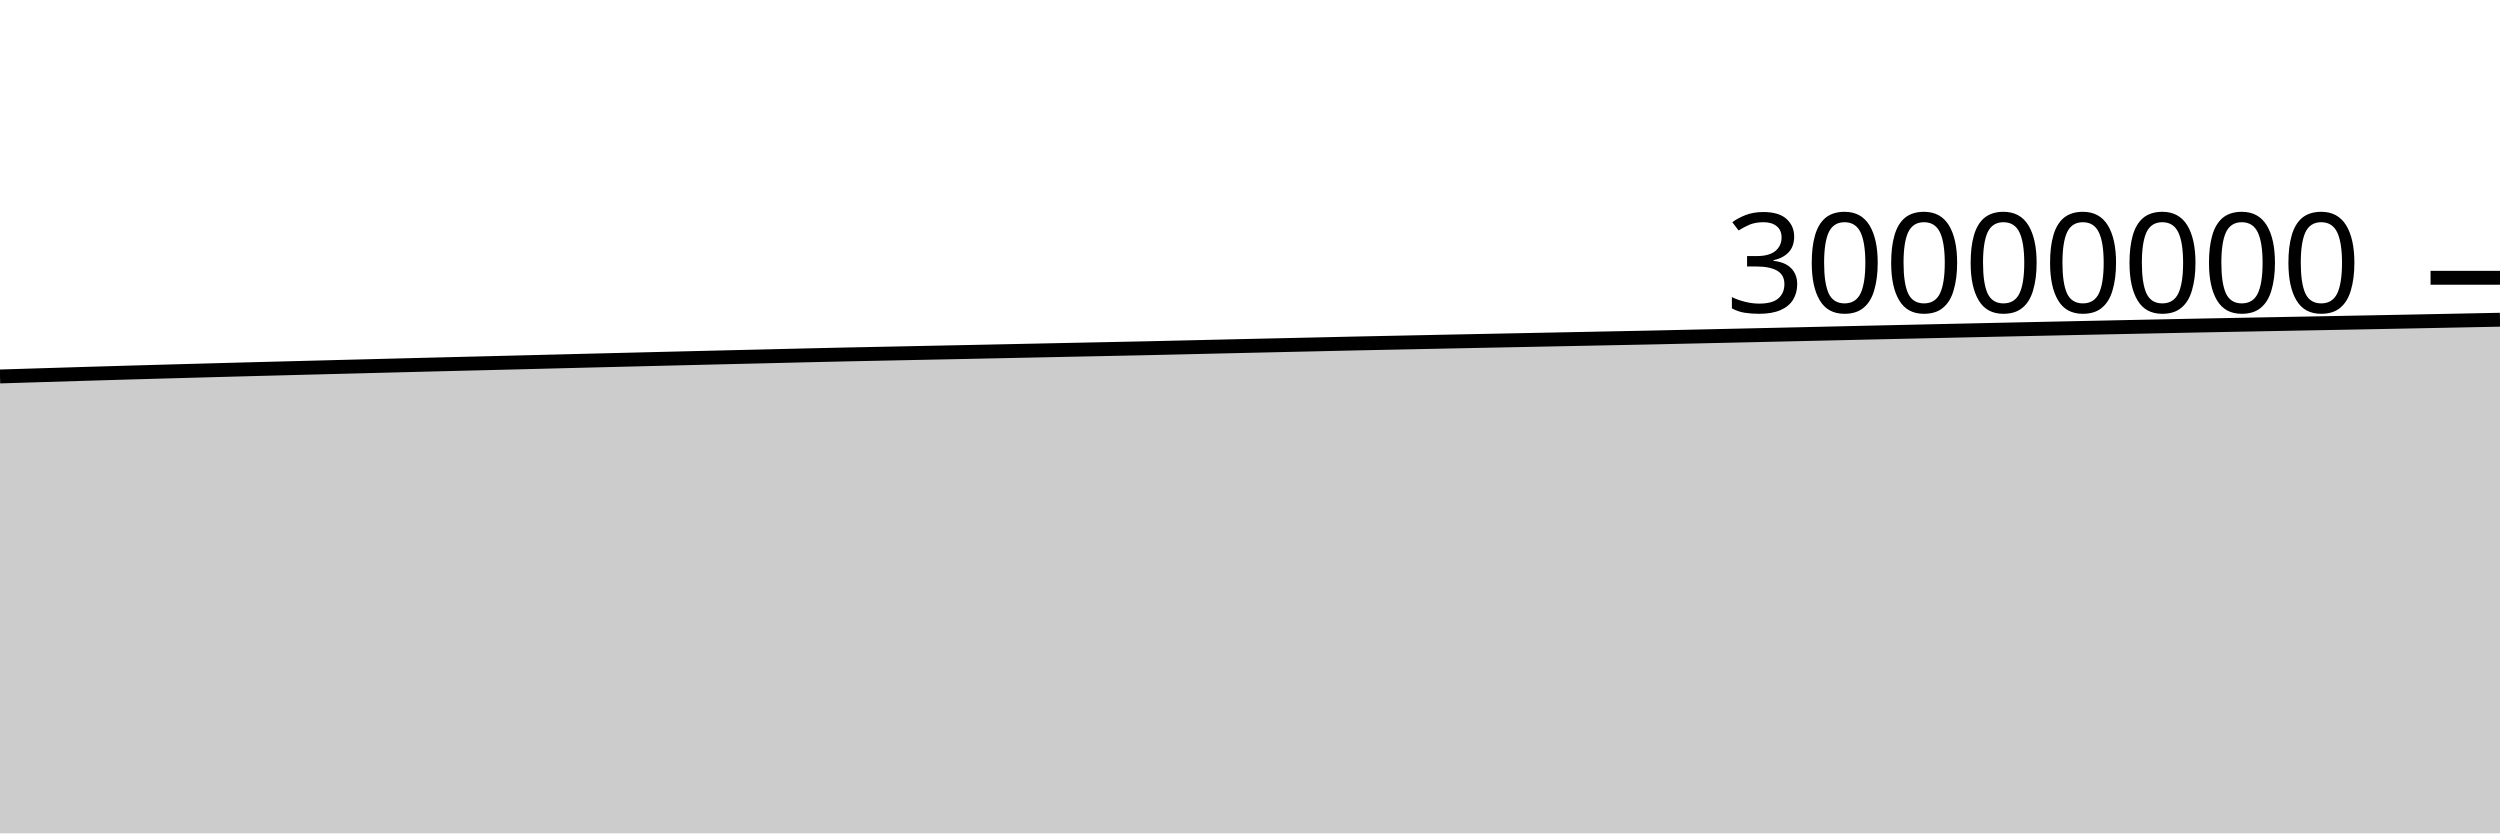
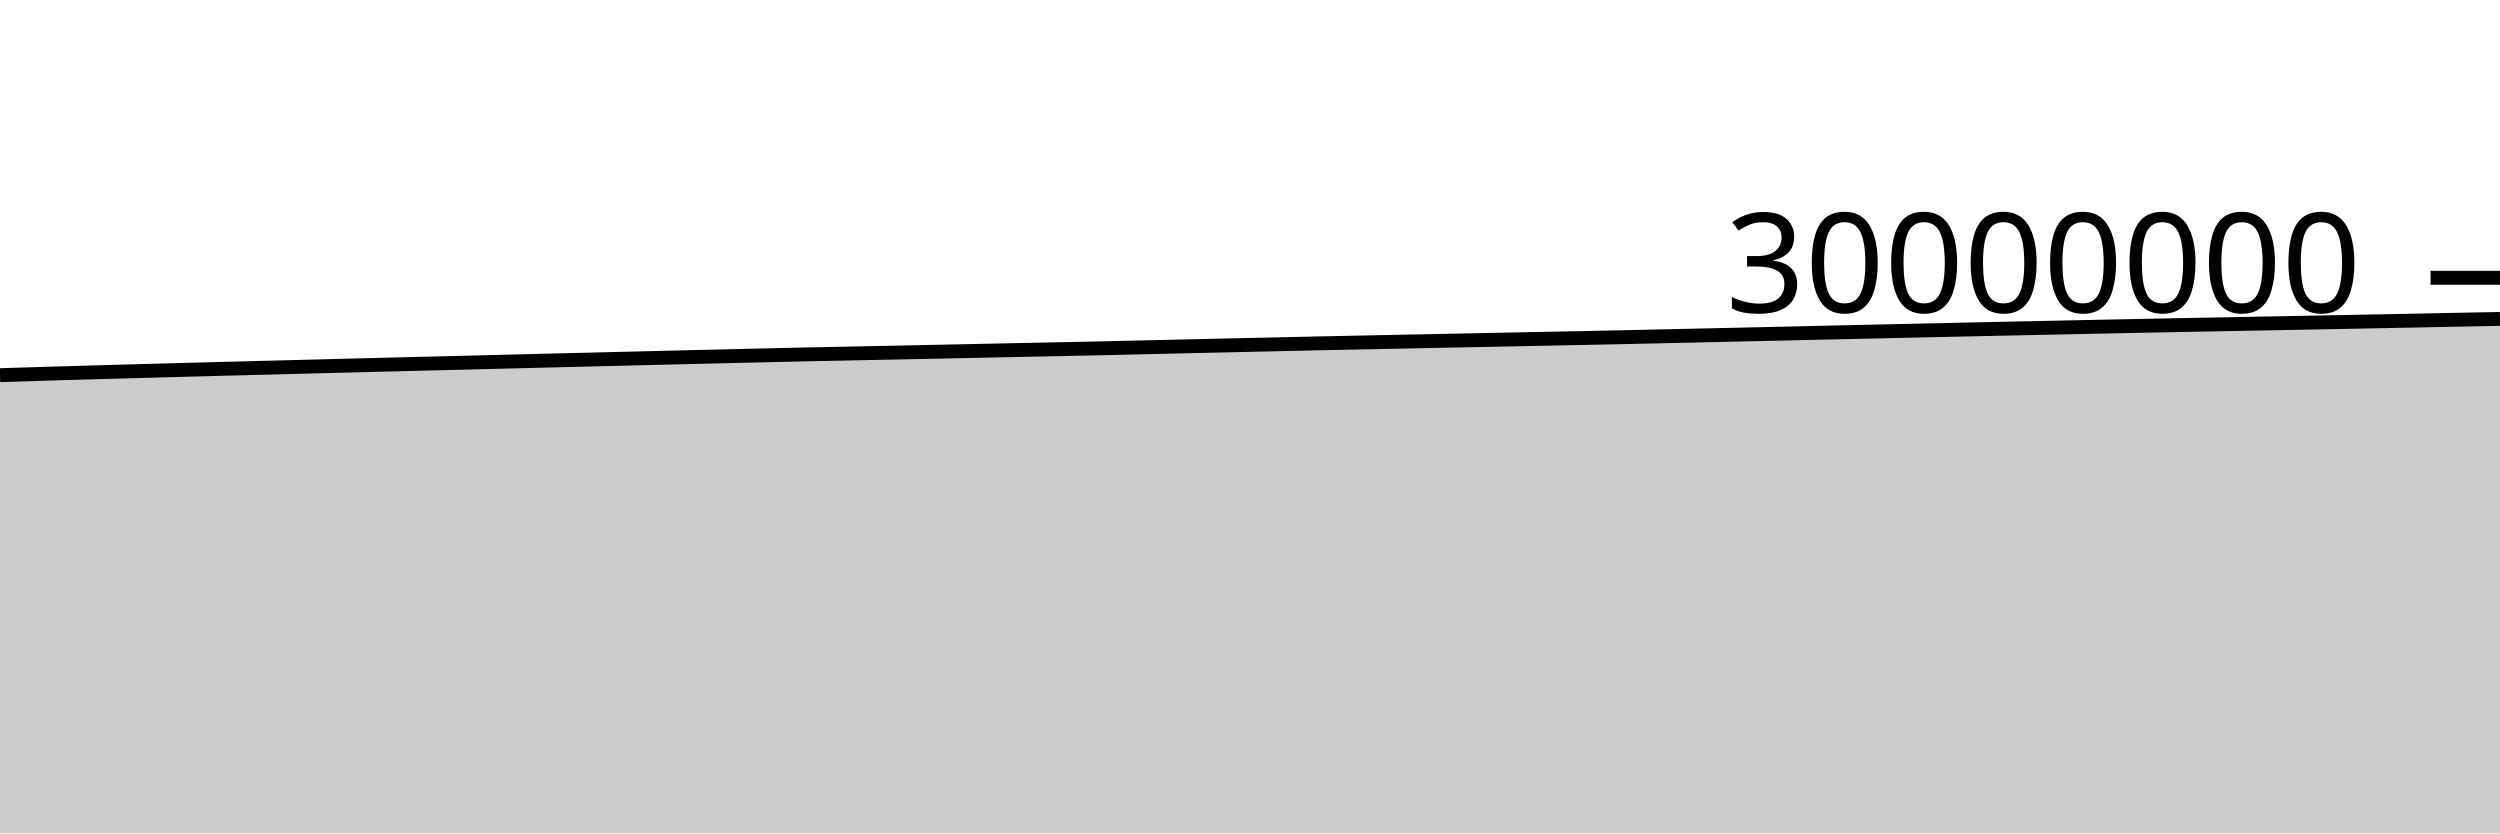
<svg xmlns="http://www.w3.org/2000/svg" viewBox="0 0 180 60">
  <g transform="translate(0,20)">
-     <path class="area" fill="rgba(0, 0, 0, 0.2)" d="M0,7.105C1.017,7.074,2.034,7.042,3.051,7.011C4.068,6.98,5.085,6.949,6.102,6.918C7.119,6.888,8.136,6.858,9.153,6.828C10.169,6.799,11.186,6.77,12.203,6.742C13.22,6.713,14.237,6.686,15.254,6.658C16.271,6.63,17.288,6.603,18.305,6.576C19.322,6.549,20.339,6.523,21.356,6.497C22.373,6.47,23.39,6.444,24.407,6.418C25.424,6.392,26.441,6.366,27.458,6.34C28.475,6.314,29.492,6.288,30.508,6.262C31.525,6.237,32.542,6.211,33.559,6.186C34.576,6.161,35.593,6.137,36.61,6.111C37.627,6.086,38.644,6.06,39.661,6.034C40.678,6.008,41.695,5.983,42.712,5.957C43.729,5.932,44.746,5.907,45.763,5.882C46.78,5.857,47.797,5.832,48.814,5.807C49.831,5.782,50.847,5.758,51.864,5.733C52.881,5.709,53.898,5.686,54.915,5.661C55.932,5.637,56.949,5.611,57.966,5.587C58.983,5.563,60,5.54,61.017,5.518C62.034,5.496,63.051,5.476,64.068,5.456C65.085,5.435,66.102,5.414,67.119,5.393C68.136,5.372,69.153,5.352,70.169,5.331C71.186,5.31,72.203,5.288,73.22,5.267C74.237,5.245,75.254,5.224,76.271,5.203C77.288,5.182,78.305,5.161,79.322,5.14C80.339,5.119,81.356,5.099,82.373,5.077C83.39,5.054,84.407,5.03,85.424,5.007C86.441,4.983,87.458,4.96,88.475,4.936C89.492,4.913,90.508,4.889,91.525,4.867C92.542,4.844,93.559,4.821,94.576,4.799C95.593,4.776,96.61,4.752,97.627,4.73C98.644,4.708,99.661,4.688,100.678,4.667C101.695,4.647,102.712,4.625,103.729,4.604C104.746,4.584,105.763,4.563,106.78,4.542C107.797,4.522,108.814,4.502,109.831,4.481C110.847,4.461,111.864,4.441,112.881,4.42C113.898,4.4,114.915,4.379,115.932,4.359C116.949,4.338,117.966,4.32,118.983,4.298C120,4.277,121.017,4.252,122.034,4.23C123.051,4.207,124.068,4.185,125.085,4.162C126.102,4.14,127.119,4.117,128.136,4.094C129.153,4.071,130.169,4.048,131.186,4.025C132.203,4.002,133.22,3.978,134.237,3.955C135.254,3.932,136.271,3.91,137.288,3.887C138.305,3.864,139.322,3.841,140.339,3.819C141.356,3.796,142.373,3.774,143.39,3.752C144.407,3.73,145.424,3.708,146.441,3.686C147.458,3.664,148.475,3.643,149.492,3.621C150.508,3.6,151.525,3.579,152.542,3.557C153.559,3.536,154.576,3.515,155.593,3.494C156.61,3.473,157.627,3.452,158.644,3.432C159.661,3.412,160.678,3.393,161.695,3.374C162.712,3.354,163.729,3.335,164.746,3.316C165.763,3.297,166.78,3.278,167.797,3.259C168.814,3.239,169.831,3.22,170.847,3.201C171.864,3.181,172.881,3.162,173.898,3.142C174.915,3.122,175.932,3.101,176.949,3.081C177.966,3.061,178.983,3.04,180,3.02L180,40C178.983,40,177.966,40,176.949,40C175.932,40,174.915,40,173.898,40C172.881,40,171.864,40,170.847,40C169.831,40,168.814,40,167.797,40C166.78,40,165.763,40,164.746,40C163.729,40,162.712,40,161.695,40C160.678,40,159.661,40,158.644,40C157.627,40,156.61,40,155.593,40C154.576,40,153.559,40,152.542,40C151.525,40,150.508,40,149.492,40C148.475,40,147.458,40,146.441,40C145.424,40,144.407,40,143.39,40C142.373,40,141.356,40,140.339,40C139.322,40,138.305,40,137.288,40C136.271,40,135.254,40,134.237,40C133.22,40,132.203,40,131.186,40C130.169,40,129.153,40,128.136,40C127.119,40,126.102,40,125.085,40C124.068,40,123.051,40,122.034,40C121.017,40,120,40,118.983,40C117.966,40,116.949,40,115.932,40C114.915,40,113.898,40,112.881,40C111.864,40,110.847,40,109.831,40C108.814,40,107.797,40,106.78,40C105.763,40,104.746,40,103.729,40C102.712,40,101.695,40,100.678,40C99.661,40,98.644,40,97.627,40C96.61,40,95.593,40,94.576,40C93.559,40,92.542,40,91.525,40C90.508,40,89.492,40,88.475,40C87.458,40,86.441,40,85.424,40C84.407,40,83.39,40,82.373,40C81.356,40,80.339,40,79.322,40C78.305,40,77.288,40,76.271,40C75.254,40,74.237,40,73.22,40C72.203,40,71.186,40,70.169,40C69.153,40,68.136,40,67.119,40C66.102,40,65.085,40,64.068,40C63.051,40,62.034,40,61.017,40C60,40,58.983,40,57.966,40C56.949,40,55.932,40,54.915,40C53.898,40,52.881,40,51.864,40C50.847,40,49.831,40,48.814,40C47.797,40,46.78,40,45.763,40C44.746,40,43.729,40,42.712,40C41.695,40,40.678,40,39.661,40C38.644,40,37.627,40,36.61,40C35.593,40,34.576,40,33.559,40C32.542,40,31.525,40,30.508,40C29.492,40,28.475,40,27.458,40C26.441,40,25.424,40,24.407,40C23.39,40,22.373,40,21.356,40C20.339,40,19.322,40,18.305,40C17.288,40,16.271,40,15.254,40C14.237,40,13.22,40,12.203,40C11.186,40,10.169,40,9.153,40C8.136,40,7.119,40,6.102,40C5.085,40,4.068,40,3.051,40C2.034,40,1.017,40,0,40Z" />
-     <path class="line" stroke="black" fill="none" d="M0,7.105C1.017,7.074,2.034,7.042,3.051,7.011C4.068,6.98,5.085,6.949,6.102,6.918C7.119,6.888,8.136,6.858,9.153,6.828C10.169,6.799,11.186,6.77,12.203,6.742C13.22,6.713,14.237,6.686,15.254,6.658C16.271,6.63,17.288,6.603,18.305,6.576C19.322,6.549,20.339,6.523,21.356,6.497C22.373,6.47,23.39,6.444,24.407,6.418C25.424,6.392,26.441,6.366,27.458,6.34C28.475,6.314,29.492,6.288,30.508,6.262C31.525,6.237,32.542,6.211,33.559,6.186C34.576,6.161,35.593,6.137,36.61,6.111C37.627,6.086,38.644,6.06,39.661,6.034C40.678,6.008,41.695,5.983,42.712,5.957C43.729,5.932,44.746,5.907,45.763,5.882C46.78,5.857,47.797,5.832,48.814,5.807C49.831,5.782,50.847,5.758,51.864,5.733C52.881,5.709,53.898,5.686,54.915,5.661C55.932,5.637,56.949,5.611,57.966,5.587C58.983,5.563,60,5.54,61.017,5.518C62.034,5.496,63.051,5.476,64.068,5.456C65.085,5.435,66.102,5.414,67.119,5.393C68.136,5.372,69.153,5.352,70.169,5.331C71.186,5.31,72.203,5.288,73.22,5.267C74.237,5.245,75.254,5.224,76.271,5.203C77.288,5.182,78.305,5.161,79.322,5.14C80.339,5.119,81.356,5.099,82.373,5.077C83.39,5.054,84.407,5.03,85.424,5.007C86.441,4.983,87.458,4.96,88.475,4.936C89.492,4.913,90.508,4.889,91.525,4.867C92.542,4.844,93.559,4.821,94.576,4.799C95.593,4.776,96.61,4.752,97.627,4.73C98.644,4.708,99.661,4.688,100.678,4.667C101.695,4.647,102.712,4.625,103.729,4.604C104.746,4.584,105.763,4.563,106.78,4.542C107.797,4.522,108.814,4.502,109.831,4.481C110.847,4.461,111.864,4.441,112.881,4.42C113.898,4.4,114.915,4.379,115.932,4.359C116.949,4.338,117.966,4.32,118.983,4.298C120,4.277,121.017,4.252,122.034,4.23C123.051,4.207,124.068,4.185,125.085,4.162C126.102,4.14,127.119,4.117,128.136,4.094C129.153,4.071,130.169,4.048,131.186,4.025C132.203,4.002,133.22,3.978,134.237,3.955C135.254,3.932,136.271,3.91,137.288,3.887C138.305,3.864,139.322,3.841,140.339,3.819C141.356,3.796,142.373,3.774,143.39,3.752C144.407,3.73,145.424,3.708,146.441,3.686C147.458,3.664,148.475,3.643,149.492,3.621C150.508,3.6,151.525,3.579,152.542,3.557C153.559,3.536,154.576,3.515,155.593,3.494C156.61,3.473,157.627,3.452,158.644,3.432C159.661,3.412,160.678,3.393,161.695,3.374C162.712,3.354,163.729,3.335,164.746,3.316C165.763,3.297,166.78,3.278,167.797,3.259C168.814,3.239,169.831,3.22,170.847,3.201C171.864,3.181,172.881,3.162,173.898,3.142C174.915,3.122,175.932,3.101,176.949,3.081C177.966,3.061,178.983,3.04,180,3.02" />
+     <path class="area" fill="rgba(0, 0, 0, 0.2)" d="M0,7.011C1.017,6.98,2.034,6.949,3.051,6.918C4.068,6.888,5.085,6.858,6.102,6.828C7.119,6.799,8.136,6.77,9.153,6.742C10.169,6.713,11.186,6.686,12.203,6.658C13.22,6.63,14.237,6.603,15.254,6.576C16.271,6.549,17.288,6.523,18.305,6.497C19.322,6.47,20.339,6.444,21.356,6.418C22.373,6.392,23.39,6.366,24.407,6.34C25.424,6.314,26.441,6.288,27.458,6.262C28.475,6.237,29.492,6.211,30.508,6.186C31.525,6.161,32.542,6.137,33.559,6.111C34.576,6.086,35.593,6.06,36.61,6.034C37.627,6.008,38.644,5.983,39.661,5.957C40.678,5.932,41.695,5.907,42.712,5.882C43.729,5.857,44.746,5.832,45.763,5.807C46.78,5.782,47.797,5.758,48.814,5.733C49.831,5.709,50.847,5.686,51.864,5.661C52.881,5.637,53.898,5.611,54.915,5.587C55.932,5.563,56.949,5.54,57.966,5.518C58.983,5.496,60,5.476,61.017,5.456C62.034,5.435,63.051,5.414,64.068,5.393C65.085,5.372,66.102,5.352,67.119,5.331C68.136,5.31,69.153,5.288,70.169,5.267C71.186,5.245,72.203,5.224,73.22,5.203C74.237,5.182,75.254,5.161,76.271,5.14C77.288,5.119,78.305,5.099,79.322,5.077C80.339,5.054,81.356,5.03,82.373,5.007C83.39,4.983,84.407,4.96,85.424,4.936C86.441,4.913,87.458,4.889,88.475,4.867C89.492,4.844,90.508,4.821,91.525,4.799C92.542,4.776,93.559,4.752,94.576,4.73C95.593,4.708,96.61,4.688,97.627,4.667C98.644,4.647,99.661,4.625,100.678,4.604C101.695,4.584,102.712,4.563,103.729,4.542C104.746,4.522,105.763,4.502,106.78,4.481C107.797,4.461,108.814,4.441,109.831,4.42C110.847,4.4,111.864,4.379,112.881,4.359C113.898,4.338,114.915,4.32,115.932,4.298C116.949,4.277,117.966,4.252,118.983,4.23C120,4.207,121.017,4.185,122.034,4.162C123.051,4.14,124.068,4.117,125.085,4.094C126.102,4.071,127.119,4.048,128.136,4.025C129.153,4.002,130.169,3.978,131.186,3.955C132.203,3.932,133.22,3.91,134.237,3.887C135.254,3.864,136.271,3.841,137.288,3.819C138.305,3.796,139.322,3.774,140.339,3.752C141.356,3.73,142.373,3.708,143.39,3.686C144.407,3.664,145.424,3.643,146.441,3.621C147.458,3.6,148.475,3.579,149.492,3.557C150.508,3.536,151.525,3.515,152.542,3.494C153.559,3.473,154.576,3.452,155.593,3.432C156.61,3.412,157.627,3.393,158.644,3.374C159.661,3.354,160.678,3.335,161.695,3.316C162.712,3.297,163.729,3.278,164.746,3.259C165.763,3.239,166.78,3.22,167.797,3.201C168.814,3.181,169.831,3.162,170.847,3.142C171.864,3.122,172.881,3.101,173.898,3.081C174.915,3.061,175.932,3.039,176.949,3.02C177.966,3,178.983,2.982,180,2.963L180,40C178.983,40,177.966,40,176.949,40C175.932,40,174.915,40,173.898,40C172.881,40,171.864,40,170.847,40C169.831,40,168.814,40,167.797,40C166.78,40,165.763,40,164.746,40C163.729,40,162.712,40,161.695,40C160.678,40,159.661,40,158.644,40C157.627,40,156.61,40,155.593,40C154.576,40,153.559,40,152.542,40C151.525,40,150.508,40,149.492,40C148.475,40,147.458,40,146.441,40C145.424,40,144.407,40,143.39,40C142.373,40,141.356,40,140.339,40C139.322,40,138.305,40,137.288,40C136.271,40,135.254,40,134.237,40C133.22,40,132.203,40,131.186,40C130.169,40,129.153,40,128.136,40C127.119,40,126.102,40,125.085,40C124.068,40,123.051,40,122.034,40C121.017,40,120,40,118.983,40C117.966,40,116.949,40,115.932,40C114.915,40,113.898,40,112.881,40C111.864,40,110.847,40,109.831,40C108.814,40,107.797,40,106.78,40C105.763,40,104.746,40,103.729,40C102.712,40,101.695,40,100.678,40C99.661,40,98.644,40,97.627,40C96.61,40,95.593,40,94.576,40C93.559,40,92.542,40,91.525,40C90.508,40,89.492,40,88.475,40C87.458,40,86.441,40,85.424,40C84.407,40,83.39,40,82.373,40C81.356,40,80.339,40,79.322,40C78.305,40,77.288,40,76.271,40C75.254,40,74.237,40,73.22,40C72.203,40,71.186,40,70.169,40C69.153,40,68.136,40,67.119,40C66.102,40,65.085,40,64.068,40C63.051,40,62.034,40,61.017,40C60,40,58.983,40,57.966,40C56.949,40,55.932,40,54.915,40C53.898,40,52.881,40,51.864,40C50.847,40,49.831,40,48.814,40C47.797,40,46.78,40,45.763,40C44.746,40,43.729,40,42.712,40C41.695,40,40.678,40,39.661,40C38.644,40,37.627,40,36.61,40C35.593,40,34.576,40,33.559,40C32.542,40,31.525,40,30.508,40C29.492,40,28.475,40,27.458,40C26.441,40,25.424,40,24.407,40C23.39,40,22.373,40,21.356,40C20.339,40,19.322,40,18.305,40C17.288,40,16.271,40,15.254,40C14.237,40,13.22,40,12.203,40C11.186,40,10.169,40,9.153,40C8.136,40,7.119,40,6.102,40C5.085,40,4.068,40,3.051,40C2.034,40,1.017,40,0,40Z" />
+     <path class="line" stroke="black" fill="none" d="M0,7.011C1.017,6.98,2.034,6.949,3.051,6.918C4.068,6.888,5.085,6.858,6.102,6.828C7.119,6.799,8.136,6.77,9.153,6.742C10.169,6.713,11.186,6.686,12.203,6.658C13.22,6.63,14.237,6.603,15.254,6.576C16.271,6.549,17.288,6.523,18.305,6.497C19.322,6.47,20.339,6.444,21.356,6.418C22.373,6.392,23.39,6.366,24.407,6.34C25.424,6.314,26.441,6.288,27.458,6.262C28.475,6.237,29.492,6.211,30.508,6.186C31.525,6.161,32.542,6.137,33.559,6.111C34.576,6.086,35.593,6.06,36.61,6.034C37.627,6.008,38.644,5.983,39.661,5.957C40.678,5.932,41.695,5.907,42.712,5.882C43.729,5.857,44.746,5.832,45.763,5.807C46.78,5.782,47.797,5.758,48.814,5.733C49.831,5.709,50.847,5.686,51.864,5.661C52.881,5.637,53.898,5.611,54.915,5.587C55.932,5.563,56.949,5.54,57.966,5.518C58.983,5.496,60,5.476,61.017,5.456C62.034,5.435,63.051,5.414,64.068,5.393C65.085,5.372,66.102,5.352,67.119,5.331C68.136,5.31,69.153,5.288,70.169,5.267C71.186,5.245,72.203,5.224,73.22,5.203C74.237,5.182,75.254,5.161,76.271,5.14C77.288,5.119,78.305,5.099,79.322,5.077C80.339,5.054,81.356,5.03,82.373,5.007C83.39,4.983,84.407,4.96,85.424,4.936C86.441,4.913,87.458,4.889,88.475,4.867C89.492,4.844,90.508,4.821,91.525,4.799C92.542,4.776,93.559,4.752,94.576,4.73C95.593,4.708,96.61,4.688,97.627,4.667C98.644,4.647,99.661,4.625,100.678,4.604C101.695,4.584,102.712,4.563,103.729,4.542C104.746,4.522,105.763,4.502,106.78,4.481C107.797,4.461,108.814,4.441,109.831,4.42C110.847,4.4,111.864,4.379,112.881,4.359C113.898,4.338,114.915,4.32,115.932,4.298C116.949,4.277,117.966,4.252,118.983,4.23C120,4.207,121.017,4.185,122.034,4.162C123.051,4.14,124.068,4.117,125.085,4.094C126.102,4.071,127.119,4.048,128.136,4.025C129.153,4.002,130.169,3.978,131.186,3.955C132.203,3.932,133.22,3.91,134.237,3.887C135.254,3.864,136.271,3.841,137.288,3.819C138.305,3.796,139.322,3.774,140.339,3.752C141.356,3.73,142.373,3.708,143.39,3.686C144.407,3.664,145.424,3.643,146.441,3.621C147.458,3.6,148.475,3.579,149.492,3.557C150.508,3.536,151.525,3.515,152.542,3.494C153.559,3.473,154.576,3.452,155.593,3.432C156.61,3.412,157.627,3.393,158.644,3.374C159.661,3.354,160.678,3.335,161.695,3.316C162.712,3.297,163.729,3.278,164.746,3.259C165.763,3.239,166.78,3.22,167.797,3.201C168.814,3.181,169.831,3.162,170.847,3.142C171.864,3.122,172.881,3.101,173.898,3.081C174.915,3.061,175.932,3.039,176.949,3.02C177.966,3,178.983,2.982,180,2.963" />
    <path class="axis-ceiling" stroke-width="1" stroke="black" fill="none" d="M175,0L180,0" />
    <text class="axis-ceiling-label" font-family="sans-serif" text-anchor="end" font-size="10px" x="170" y="2.5">30000000</text>
  </g>
</svg>
